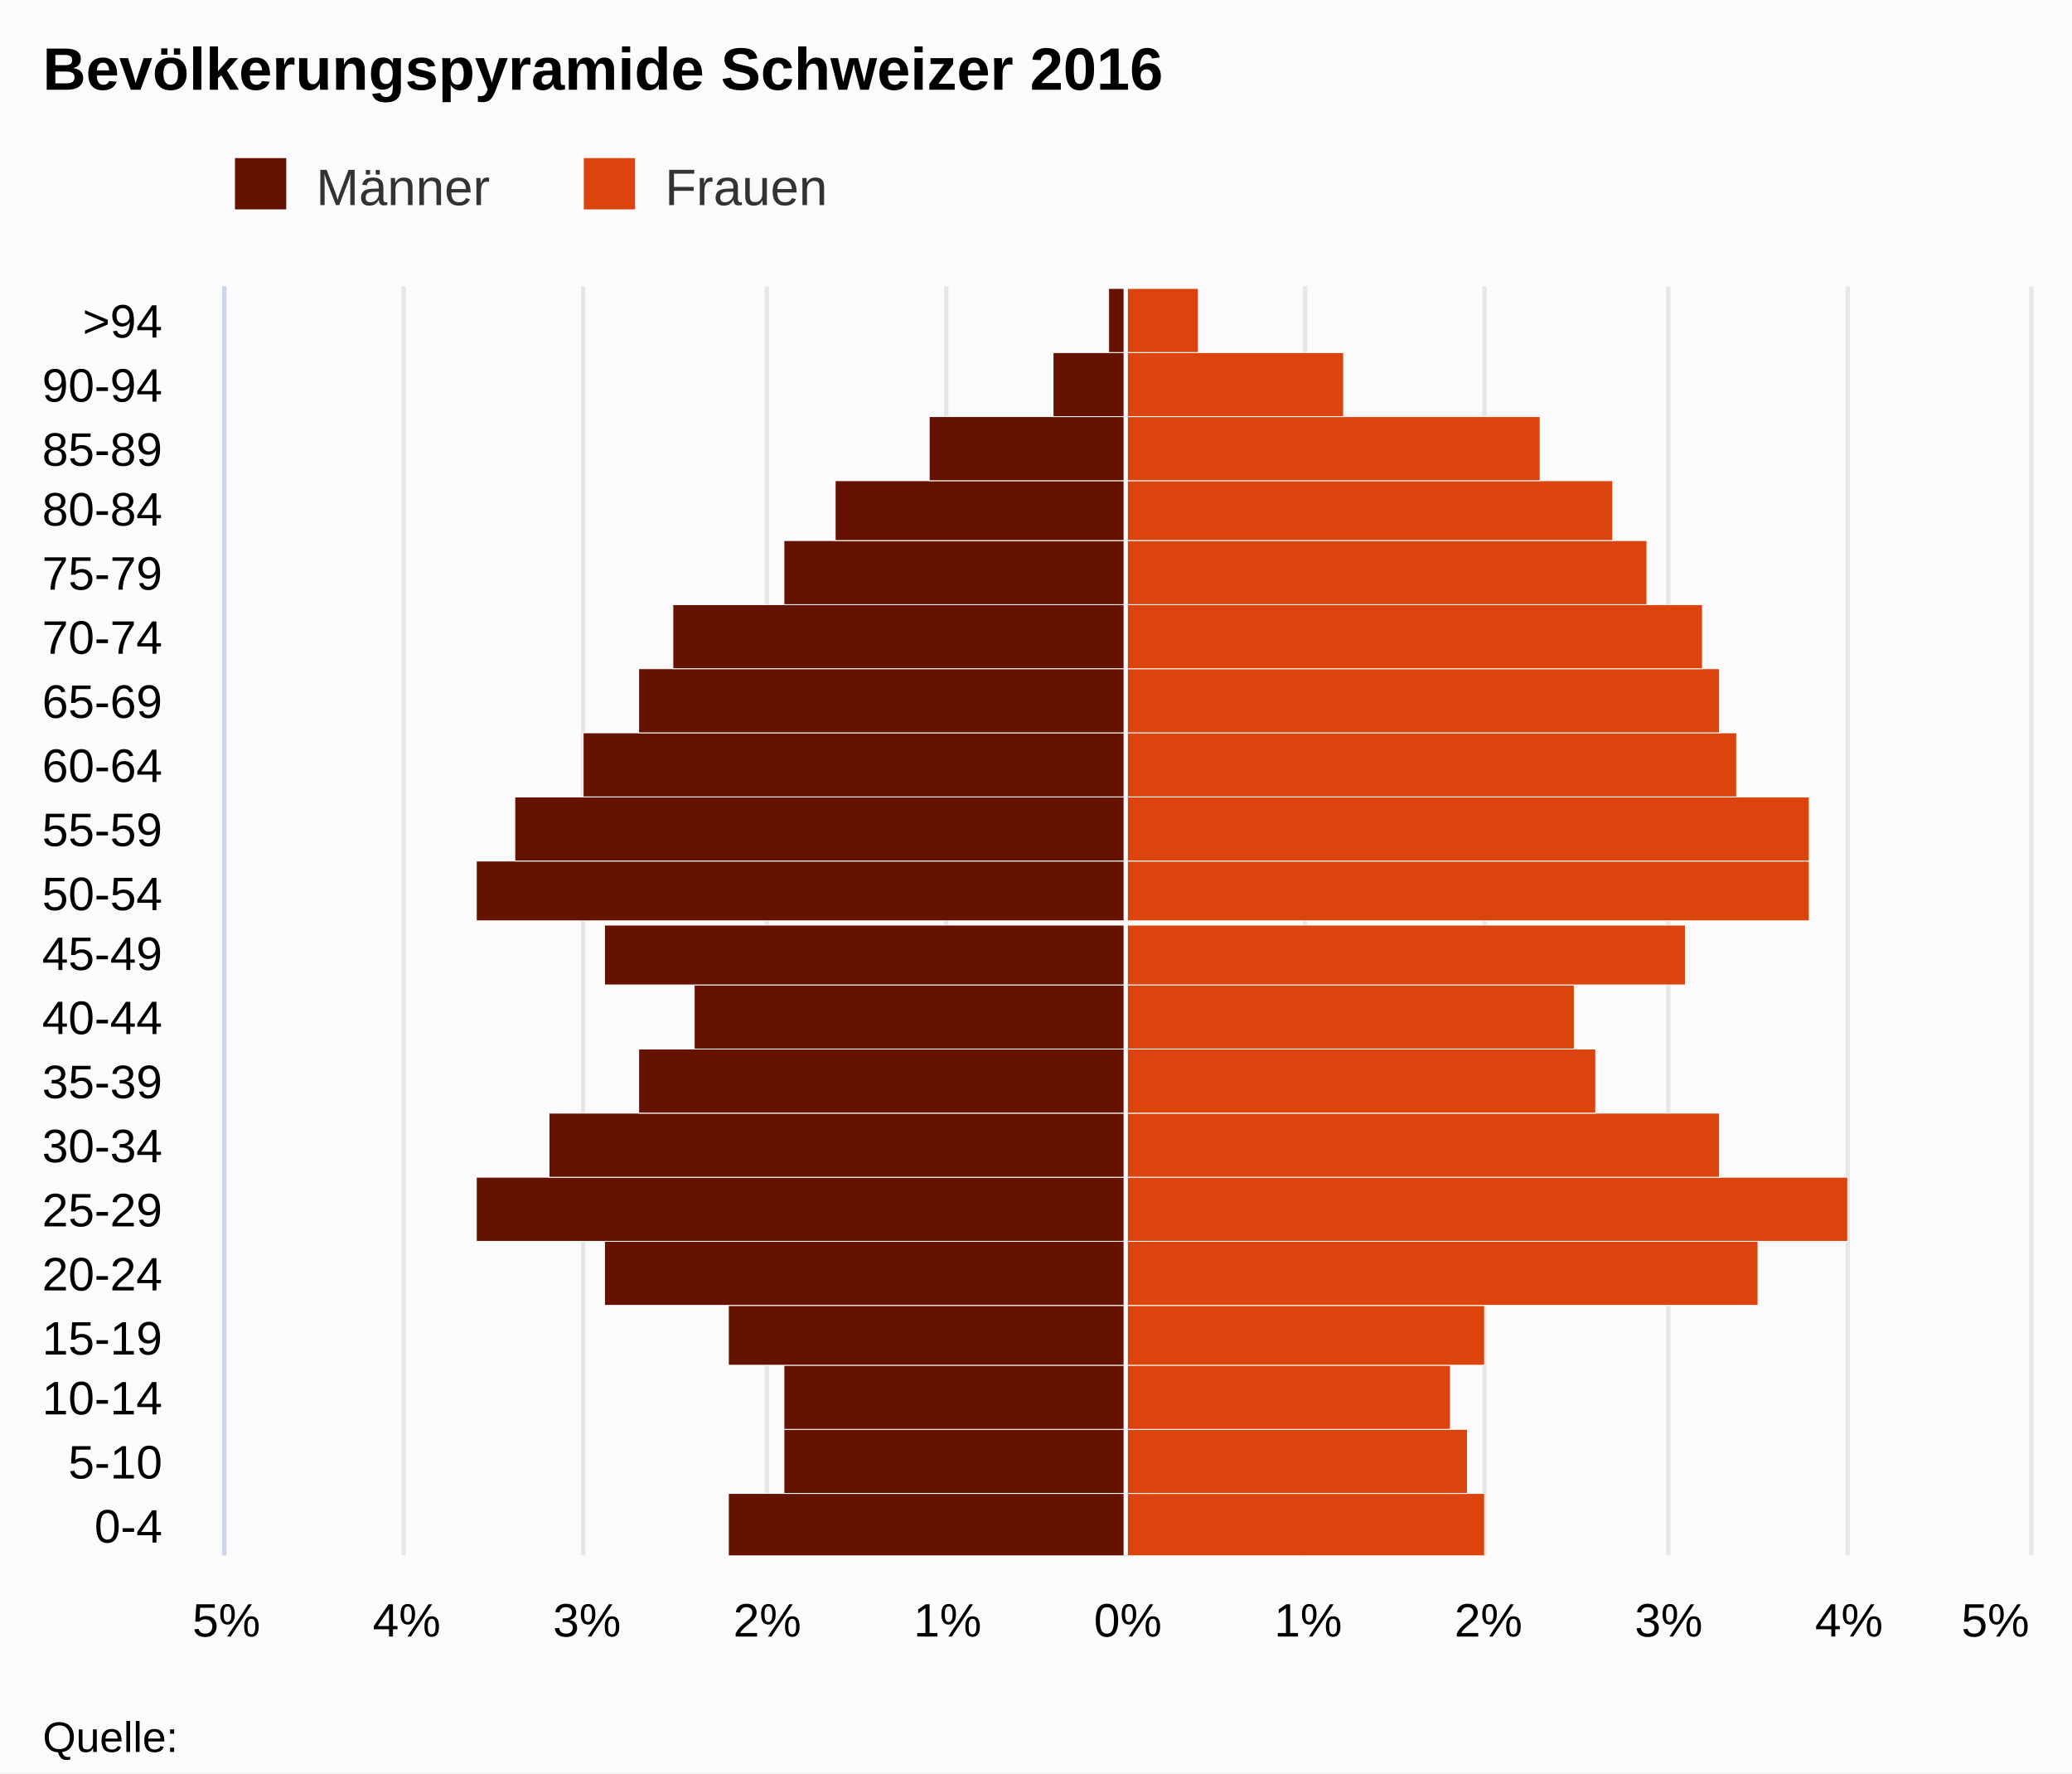
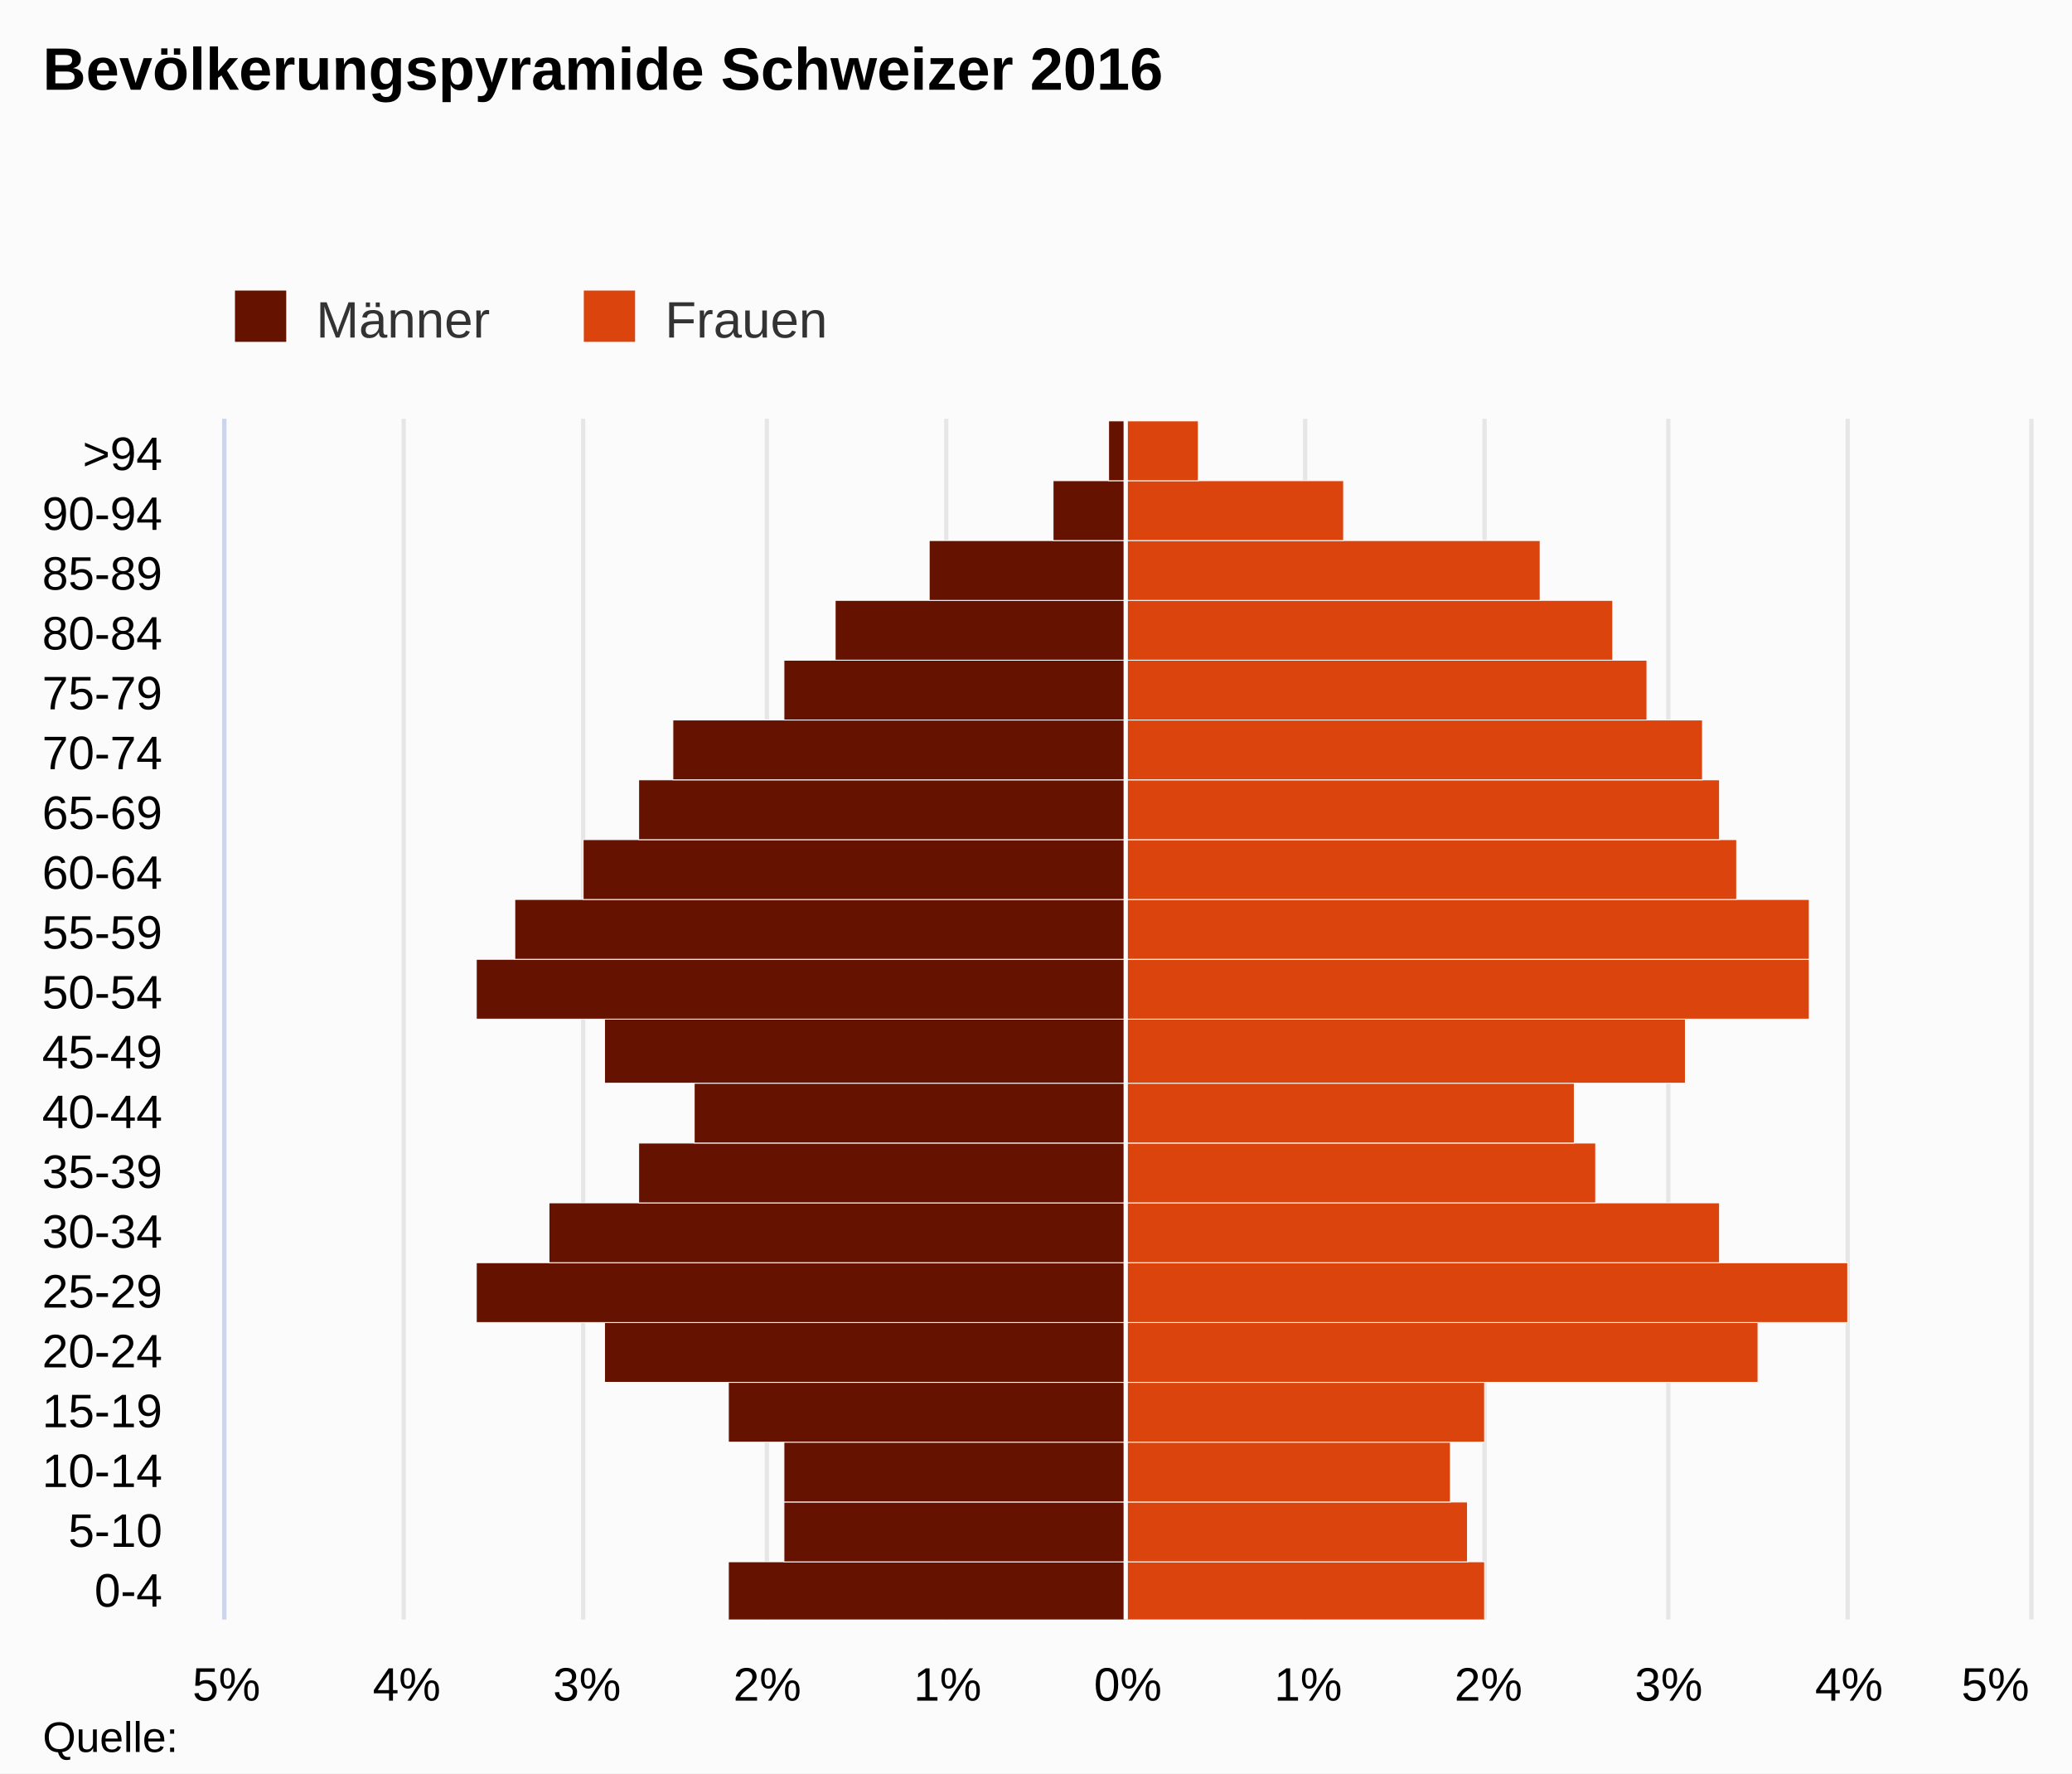
- <svg xmlns="http://www.w3.org/2000/svg" version="1.1" class="highcharts-root" style="font-family:arial;font-size:12px;" viewBox="0 0 485 415">
+ <svg xmlns="http://www.w3.org/2000/svg" version="1.1" class="highcharts-root" style="font-family:Arial;font-size:12px;" viewBox="0 0 485 415">
  <defs>
    <clipPath>
-       <rect x="0" y="0" width="297" height="422" fill="none" />
+       <rect x="0" y="0" width="281" height="422" fill="none" />
    </clipPath>
    <clipPath id="a">
-       <rect x="0" y="0" width="297" height="422" fill="none" />
+       <rect x="0" y="0" width="281" height="422" fill="none" />
    </clipPath>
  </defs>
  <rect fill="#fbfbfb" class="highcharts-background" x="0" y="0" width="485" height="415" rx="0" ry="0" />
-   <rect fill="none" class="highcharts-plot-background" x="53" y="67" width="422" height="297" />
+   <rect fill="none" class="highcharts-plot-background" x="53" y="98" width="422" height="281" />
  <g class="highcharts-pane-group" />
  <g class="highcharts-grid highcharts-xaxis-grid ">
-     <path fill="none" class="highcharts-grid-line" d="M 53 349.5 L 475 349.5" opacity="1" />
-     <path fill="none" class="highcharts-grid-line" d="M 53 334.5 L 475 334.5" opacity="1" />
-     <path fill="none" class="highcharts-grid-line" d="M 53 319.5 L 475 319.5" opacity="1" />
-     <path fill="none" class="highcharts-grid-line" d="M 53 305.5 L 475 305.5" opacity="1" />
-     <path fill="none" class="highcharts-grid-line" d="M 53 290.5 L 475 290.5" opacity="1" />
-     <path fill="none" class="highcharts-grid-line" d="M 53 275.5 L 475 275.5" opacity="1" />
-     <path fill="none" class="highcharts-grid-line" d="M 53 260.5 L 475 260.5" opacity="1" />
-     <path fill="none" class="highcharts-grid-line" d="M 53 245.5 L 475 245.5" opacity="1" />
-     <path fill="none" class="highcharts-grid-line" d="M 53 230.5 L 475 230.5" opacity="1" />
-     <path fill="none" class="highcharts-grid-line" d="M 53 216.5 L 475 216.5" opacity="1" />
-     <path fill="none" class="highcharts-grid-line" d="M 53 201.5 L 475 201.5" opacity="1" />
-     <path fill="none" class="highcharts-grid-line" d="M 53 186.5 L 475 186.5" opacity="1" />
-     <path fill="none" class="highcharts-grid-line" d="M 53 171.5 L 475 171.5" opacity="1" />
-     <path fill="none" class="highcharts-grid-line" d="M 53 156.5 L 475 156.5" opacity="1" />
-     <path fill="none" class="highcharts-grid-line" d="M 53 141.5 L 475 141.5" opacity="1" />
+     <path fill="none" class="highcharts-grid-line" d="M 53 365.5 L 475 365.5" opacity="1" />
+     <path fill="none" class="highcharts-grid-line" d="M 53 351.5 L 475 351.5" opacity="1" />
+     <path fill="none" class="highcharts-grid-line" d="M 53 337.5 L 475 337.5" opacity="1" />
+     <path fill="none" class="highcharts-grid-line" d="M 53 323.5 L 475 323.5" opacity="1" />
+     <path fill="none" class="highcharts-grid-line" d="M 53 309.5 L 475 309.5" opacity="1" />
+     <path fill="none" class="highcharts-grid-line" d="M 53 295.5 L 475 295.5" opacity="1" />
+     <path fill="none" class="highcharts-grid-line" d="M 53 281.5 L 475 281.5" opacity="1" />
+     <path fill="none" class="highcharts-grid-line" d="M 53 267.5 L 475 267.5" opacity="1" />
+     <path fill="none" class="highcharts-grid-line" d="M 53 253.5 L 475 253.5" opacity="1" />
+     <path fill="none" class="highcharts-grid-line" d="M 53 239.5 L 475 239.5" opacity="1" />
+     <path fill="none" class="highcharts-grid-line" d="M 53 224.5 L 475 224.5" opacity="1" />
+     <path fill="none" class="highcharts-grid-line" d="M 53 210.5 L 475 210.5" opacity="1" />
+     <path fill="none" class="highcharts-grid-line" d="M 53 196.5 L 475 196.5" opacity="1" />
+     <path fill="none" class="highcharts-grid-line" d="M 53 182.5 L 475 182.5" opacity="1" />
+     <path fill="none" class="highcharts-grid-line" d="M 53 168.5 L 475 168.5" opacity="1" />
+     <path fill="none" class="highcharts-grid-line" d="M 53 154.5 L 475 154.5" opacity="1" />
+     <path fill="none" class="highcharts-grid-line" d="M 53 140.5 L 475 140.5" opacity="1" />
    <path fill="none" class="highcharts-grid-line" d="M 53 126.5 L 475 126.5" opacity="1" />
    <path fill="none" class="highcharts-grid-line" d="M 53 112.5 L 475 112.5" opacity="1" />
-     <path fill="none" class="highcharts-grid-line" d="M 53 97.5 L 475 97.5" opacity="1" />
-     <path fill="none" class="highcharts-grid-line" d="M 53 82.5 L 475 82.5" opacity="1" />
-     <path fill="none" class="highcharts-grid-line" d="M 53 67.5 L 475 67.5" opacity="1" />
-     <path fill="none" class="highcharts-grid-line" d="M 53 364.5 L 475 364.5" opacity="1" />
+     <path fill="none" class="highcharts-grid-line" d="M 53 98.5 L 475 98.5" opacity="1" />
+     <path fill="none" class="highcharts-grid-line" d="M 53 379.5 L 475 379.5" opacity="1" />
  </g>
  <g class="highcharts-grid highcharts-yaxis-grid ">
-     <path fill="none" stroke="#e6e6e6" stroke-width="1" class="highcharts-grid-line" d="M 263.5 67 L 263.5 364" opacity="1" />
-     <path fill="none" stroke="#e6e6e6" stroke-width="1" class="highcharts-grid-line" d="M 305.5 67 L 305.5 364" opacity="1" />
-     <path fill="none" stroke="#e6e6e6" stroke-width="1" class="highcharts-grid-line" d="M 347.5 67 L 347.5 364" opacity="1" />
-     <path fill="none" stroke="#e6e6e6" stroke-width="1" class="highcharts-grid-line" d="M 390.5 67 L 390.5 364" opacity="1" />
-     <path fill="none" stroke="#e6e6e6" stroke-width="1" class="highcharts-grid-line" d="M 432.5 67 L 432.5 364" opacity="1" />
-     <path fill="none" stroke="#e6e6e6" stroke-width="1" class="highcharts-grid-line" d="M 475.5 67 L 475.5 364" opacity="1" />
-     <path fill="none" stroke="#e6e6e6" stroke-width="1" opacity="1" class="highcharts-grid-line" d="M 52.5 67 L 52.5 364" />
-     <path fill="none" stroke="#e6e6e6" stroke-width="1" opacity="1" class="highcharts-grid-line" d="M 94.5 67 L 94.5 364" />
-     <path fill="none" stroke="#e6e6e6" stroke-width="1" opacity="1" class="highcharts-grid-line" d="M 136.5 67 L 136.5 364" />
-     <path fill="none" stroke="#e6e6e6" stroke-width="1" opacity="1" class="highcharts-grid-line" d="M 179.5 67 L 179.5 364" />
-     <path fill="none" stroke="#e6e6e6" stroke-width="1" opacity="1" class="highcharts-grid-line" d="M 221.5 67 L 221.5 364" />
-   </g>
-   <rect fill="none" class="highcharts-plot-border" x="53" y="67" width="422" height="297" />
+     <path fill="none" stroke="#e6e6e6" stroke-width="1" class="highcharts-grid-line" d="M 263.5 98 L 263.5 379" opacity="1" />
+     <path fill="none" stroke="#e6e6e6" stroke-width="1" class="highcharts-grid-line" d="M 305.5 98 L 305.5 379" opacity="1" />
+     <path fill="none" stroke="#e6e6e6" stroke-width="1" class="highcharts-grid-line" d="M 347.5 98 L 347.5 379" opacity="1" />
+     <path fill="none" stroke="#e6e6e6" stroke-width="1" class="highcharts-grid-line" d="M 390.5 98 L 390.5 379" opacity="1" />
+     <path fill="none" stroke="#e6e6e6" stroke-width="1" class="highcharts-grid-line" d="M 432.5 98 L 432.5 379" opacity="1" />
+     <path fill="none" stroke="#e6e6e6" stroke-width="1" class="highcharts-grid-line" d="M 475.5 98 L 475.5 379" opacity="1" />
+     <path fill="none" stroke="#e6e6e6" stroke-width="1" opacity="1" class="highcharts-grid-line" d="M 52.5 98 L 52.5 379" />
+     <path fill="none" stroke="#e6e6e6" stroke-width="1" opacity="1" class="highcharts-grid-line" d="M 94.5 98 L 94.5 379" />
+     <path fill="none" stroke="#e6e6e6" stroke-width="1" opacity="1" class="highcharts-grid-line" d="M 136.5 98 L 136.5 379" />
+     <path fill="none" stroke="#e6e6e6" stroke-width="1" opacity="1" class="highcharts-grid-line" d="M 179.5 98 L 179.5 379" />
+     <path fill="none" stroke="#e6e6e6" stroke-width="1" opacity="1" class="highcharts-grid-line" d="M 221.5 98 L 221.5 379" />
+   </g>
+   <rect fill="none" class="highcharts-plot-border" x="53" y="98" width="422" height="281" />
  <g class="highcharts-axis highcharts-xaxis ">
-     <path fill="none" class="highcharts-axis-line" stroke="#ccd6eb" stroke-width="1" d="M 52.5 67 L 52.5 364" />
+     <path fill="none" class="highcharts-axis-line" stroke="#ccd6eb" stroke-width="1" d="M 52.5 98 L 52.5 379" />
  </g>
  <g class="highcharts-axis highcharts-yaxis ">
-     <path fill="none" class="highcharts-axis-line" d="M 53 364 L 475 364" />
+     <path fill="none" class="highcharts-axis-line" d="M 53 379 L 475 379" />
  </g>
  <g class="highcharts-series-group">
-     <g class="highcharts-series highcharts-series-0 highcharts-bar-series highcharts-color-undefined " transform="translate(475,364) rotate(90) scale(-1,1) scale(1 1)" clip-path="url(#a)" width="422" height="297">
-       <rect x="-0.5" y="211.5" width="15" height="93" fill="#661200" stroke="#ffffff" stroke-width="0.2" class="highcharts-point highcharts-negative" />
-       <rect x="14.5" y="211.5" width="15" height="80" fill="#661200" stroke="#ffffff" stroke-width="0.2" class="highcharts-point highcharts-negative" />
-       <rect x="29.5" y="211.5" width="15" height="80" fill="#661200" stroke="#ffffff" stroke-width="0.2" class="highcharts-point highcharts-negative" />
-       <rect x="44.5" y="211.5" width="14" height="93" fill="#661200" stroke="#ffffff" stroke-width="0.2" class="highcharts-point highcharts-negative" />
-       <rect x="58.5" y="211.5" width="15" height="122" fill="#661200" stroke="#ffffff" stroke-width="0.2" class="highcharts-point highcharts-negative" />
-       <rect x="73.5" y="211.5" width="15" height="152" fill="#661200" stroke="#ffffff" stroke-width="0.2" class="highcharts-point highcharts-negative" />
-       <rect x="88.5" y="211.5" width="15" height="135" fill="#661200" stroke="#ffffff" stroke-width="0.2" class="highcharts-point highcharts-negative" />
-       <rect x="103.5" y="211.5" width="15" height="114" fill="#661200" stroke="#ffffff" stroke-width="0.2" class="highcharts-point highcharts-negative" />
-       <rect x="118.5" y="211.5" width="15" height="101" fill="#661200" stroke="#ffffff" stroke-width="0.2" class="highcharts-point highcharts-negative" />
-       <rect x="133.5" y="211.5" width="14" height="122" fill="#661200" stroke="#ffffff" stroke-width="0.2" class="highcharts-point highcharts-negative" />
-       <rect x="148.5" y="211.5" width="14" height="152" fill="#661200" stroke="#ffffff" stroke-width="0.2" class="highcharts-point highcharts-negative" />
-       <rect x="162.5" y="211.5" width="15" height="143" fill="#661200" stroke="#ffffff" stroke-width="0.2" class="highcharts-point highcharts-negative" />
-       <rect x="177.5" y="211.5" width="15" height="127" fill="#661200" stroke="#ffffff" stroke-width="0.2" class="highcharts-point highcharts-negative" />
-       <rect x="192.5" y="211.5" width="15" height="114" fill="#661200" stroke="#ffffff" stroke-width="0.2" class="highcharts-point highcharts-negative" />
-       <rect x="207.5" y="211.5" width="15" height="106" fill="#661200" stroke="#ffffff" stroke-width="0.2" class="highcharts-point highcharts-negative" />
-       <rect x="222.5" y="211.5" width="15" height="80" fill="#661200" stroke="#ffffff" stroke-width="0.2" class="highcharts-point highcharts-negative" />
-       <rect x="237.5" y="211.5" width="14" height="68" fill="#661200" stroke="#ffffff" stroke-width="0.2" class="highcharts-point highcharts-negative" />
-       <rect x="251.5" y="211.5" width="15" height="46" fill="#661200" stroke="#ffffff" stroke-width="0.2" class="highcharts-point highcharts-negative" />
-       <rect x="266.5" y="211.5" width="15" height="17" fill="#661200" stroke="#ffffff" stroke-width="0.2" class="highcharts-point highcharts-negative" />
-       <rect x="281.5" y="211.5" width="15" height="4" fill="#661200" stroke="#ffffff" stroke-width="0.2" class="highcharts-point highcharts-negative" />
+     <g class="highcharts-series highcharts-series-0 highcharts-bar-series " transform="translate(475,379) rotate(90) scale(-1,1) scale(1 1)" clip-path="url(#a)" width="422" height="281">
+       <rect x="-0.5" y="211.5" width="14" height="93" fill="#661200" stroke="#ffffff" stroke-width="0.2" class="highcharts-point highcharts-negative" />
+       <rect x="13.5" y="211.5" width="14" height="80" fill="#661200" stroke="#ffffff" stroke-width="0.2" class="highcharts-point highcharts-negative" />
+       <rect x="27.5" y="211.5" width="14" height="80" fill="#661200" stroke="#ffffff" stroke-width="0.2" class="highcharts-point highcharts-negative" />
+       <rect x="41.5" y="211.5" width="14" height="93" fill="#661200" stroke="#ffffff" stroke-width="0.2" class="highcharts-point highcharts-negative" />
+       <rect x="55.5" y="211.5" width="14" height="122" fill="#661200" stroke="#ffffff" stroke-width="0.2" class="highcharts-point highcharts-negative" />
+       <rect x="69.5" y="211.5" width="14" height="152" fill="#661200" stroke="#ffffff" stroke-width="0.2" class="highcharts-point highcharts-negative" />
+       <rect x="83.5" y="211.5" width="14" height="135" fill="#661200" stroke="#ffffff" stroke-width="0.2" class="highcharts-point highcharts-negative" />
+       <rect x="97.5" y="211.5" width="14" height="114" fill="#661200" stroke="#ffffff" stroke-width="0.2" class="highcharts-point highcharts-negative" />
+       <rect x="111.5" y="211.5" width="14" height="101" fill="#661200" stroke="#ffffff" stroke-width="0.2" class="highcharts-point highcharts-negative" />
+       <rect x="125.5" y="211.5" width="15" height="122" fill="#661200" stroke="#ffffff" stroke-width="0.2" class="highcharts-point highcharts-negative" />
+       <rect x="140.5" y="211.5" width="14" height="152" fill="#661200" stroke="#ffffff" stroke-width="0.2" class="highcharts-point highcharts-negative" />
+       <rect x="154.5" y="211.5" width="14" height="143" fill="#661200" stroke="#ffffff" stroke-width="0.2" class="highcharts-point highcharts-negative" />
+       <rect x="168.5" y="211.5" width="14" height="127" fill="#661200" stroke="#ffffff" stroke-width="0.2" class="highcharts-point highcharts-negative" />
+       <rect x="182.5" y="211.5" width="14" height="114" fill="#661200" stroke="#ffffff" stroke-width="0.2" class="highcharts-point highcharts-negative" />
+       <rect x="196.5" y="211.5" width="14" height="106" fill="#661200" stroke="#ffffff" stroke-width="0.2" class="highcharts-point highcharts-negative" />
+       <rect x="210.5" y="211.5" width="14" height="80" fill="#661200" stroke="#ffffff" stroke-width="0.2" class="highcharts-point highcharts-negative" />
+       <rect x="224.5" y="211.5" width="14" height="68" fill="#661200" stroke="#ffffff" stroke-width="0.2" class="highcharts-point highcharts-negative" />
+       <rect x="238.5" y="211.5" width="14" height="46" fill="#661200" stroke="#ffffff" stroke-width="0.2" class="highcharts-point highcharts-negative" />
+       <rect x="252.5" y="211.5" width="14" height="17" fill="#661200" stroke="#ffffff" stroke-width="0.2" class="highcharts-point highcharts-negative" />
+       <rect x="266.5" y="211.5" width="14" height="4" fill="#661200" stroke="#ffffff" stroke-width="0.2" class="highcharts-point highcharts-negative" />
    </g>
-     <g class="highcharts-markers highcharts-series-0 highcharts-bar-series highcharts-color-undefined " transform="translate(475,364) rotate(90) scale(-1,1) scale(1 1)" clip-path="none" />
-     <g class="highcharts-series highcharts-series-1 highcharts-bar-series highcharts-color-undefined " transform="translate(475,364) rotate(90) scale(-1,1) scale(1 1)" clip-path="url(#a)" width="422" height="297">
-       <rect x="-0.5" y="127.5" width="15" height="84" fill="#dc440e" stroke="#ffffff" stroke-width="0.2" class="highcharts-point" />
-       <rect x="14.5" y="131.5" width="15" height="80" fill="#dc440e" stroke="#ffffff" stroke-width="0.2" class="highcharts-point" />
-       <rect x="29.5" y="135.5" width="15" height="76" fill="#dc440e" stroke="#ffffff" stroke-width="0.2" class="highcharts-point" />
-       <rect x="44.5" y="127.5" width="14" height="84" fill="#dc440e" stroke="#ffffff" stroke-width="0.2" class="highcharts-point" />
-       <rect x="58.5" y="63.5" width="15" height="148" fill="#dc440e" stroke="#ffffff" stroke-width="0.2" class="highcharts-point" />
-       <rect x="73.5" y="42.5" width="15" height="169" fill="#dc440e" stroke="#ffffff" stroke-width="0.2" class="highcharts-point" />
-       <rect x="88.5" y="72.5" width="15" height="139" fill="#dc440e" stroke="#ffffff" stroke-width="0.2" class="highcharts-point" />
-       <rect x="103.5" y="101.5" width="15" height="110" fill="#dc440e" stroke="#ffffff" stroke-width="0.2" class="highcharts-point" />
-       <rect x="118.5" y="106.5" width="15" height="105" fill="#dc440e" stroke="#ffffff" stroke-width="0.2" class="highcharts-point" />
-       <rect x="133.5" y="80.5" width="14" height="131" fill="#dc440e" stroke="#ffffff" stroke-width="0.2" class="highcharts-point" />
-       <rect x="148.5" y="51.5" width="14" height="160" fill="#dc440e" stroke="#ffffff" stroke-width="0.2" class="highcharts-point" />
-       <rect x="162.5" y="51.5" width="15" height="160" fill="#dc440e" stroke="#ffffff" stroke-width="0.2" class="highcharts-point" />
-       <rect x="177.5" y="68.5" width="15" height="143" fill="#dc440e" stroke="#ffffff" stroke-width="0.2" class="highcharts-point" />
-       <rect x="192.5" y="72.5" width="15" height="139" fill="#dc440e" stroke="#ffffff" stroke-width="0.2" class="highcharts-point" />
-       <rect x="207.5" y="76.5" width="15" height="135" fill="#dc440e" stroke="#ffffff" stroke-width="0.2" class="highcharts-point" />
-       <rect x="222.5" y="89.5" width="15" height="122" fill="#dc440e" stroke="#ffffff" stroke-width="0.2" class="highcharts-point" />
-       <rect x="237.5" y="97.5" width="14" height="114" fill="#dc440e" stroke="#ffffff" stroke-width="0.2" class="highcharts-point" />
-       <rect x="251.5" y="114.5" width="15" height="97" fill="#dc440e" stroke="#ffffff" stroke-width="0.2" class="highcharts-point" />
-       <rect x="266.5" y="160.5" width="15" height="51" fill="#dc440e" stroke="#ffffff" stroke-width="0.2" class="highcharts-point" />
-       <rect x="281.5" y="194.5" width="15" height="17" fill="#dc440e" stroke="#ffffff" stroke-width="0.2" class="highcharts-point" />
+     <g class="highcharts-markers highcharts-series-0 highcharts-bar-series " transform="translate(475,379) rotate(90) scale(-1,1) scale(1 1)" clip-path="none" />
+     <g class="highcharts-series highcharts-series-1 highcharts-bar-series " transform="translate(475,379) rotate(90) scale(-1,1) scale(1 1)" clip-path="url(#a)" width="422" height="281">
+       <rect x="-0.5" y="127.5" width="14" height="84" fill="#dc440e" stroke="#ffffff" stroke-width="0.2" class="highcharts-point" />
+       <rect x="13.5" y="131.5" width="14" height="80" fill="#dc440e" stroke="#ffffff" stroke-width="0.2" class="highcharts-point" />
+       <rect x="27.5" y="135.5" width="14" height="76" fill="#dc440e" stroke="#ffffff" stroke-width="0.2" class="highcharts-point" />
+       <rect x="41.5" y="127.5" width="14" height="84" fill="#dc440e" stroke="#ffffff" stroke-width="0.2" class="highcharts-point" />
+       <rect x="55.5" y="63.5" width="14" height="148" fill="#dc440e" stroke="#ffffff" stroke-width="0.2" class="highcharts-point" />
+       <rect x="69.5" y="42.5" width="14" height="169" fill="#dc440e" stroke="#ffffff" stroke-width="0.2" class="highcharts-point" />
+       <rect x="83.5" y="72.5" width="14" height="139" fill="#dc440e" stroke="#ffffff" stroke-width="0.2" class="highcharts-point" />
+       <rect x="97.5" y="101.5" width="14" height="110" fill="#dc440e" stroke="#ffffff" stroke-width="0.2" class="highcharts-point" />
+       <rect x="111.5" y="106.5" width="14" height="105" fill="#dc440e" stroke="#ffffff" stroke-width="0.2" class="highcharts-point" />
+       <rect x="125.5" y="80.5" width="15" height="131" fill="#dc440e" stroke="#ffffff" stroke-width="0.2" class="highcharts-point" />
+       <rect x="140.5" y="51.5" width="14" height="160" fill="#dc440e" stroke="#ffffff" stroke-width="0.2" class="highcharts-point" />
+       <rect x="154.5" y="51.5" width="14" height="160" fill="#dc440e" stroke="#ffffff" stroke-width="0.2" class="highcharts-point" />
+       <rect x="168.5" y="68.5" width="14" height="143" fill="#dc440e" stroke="#ffffff" stroke-width="0.2" class="highcharts-point" />
+       <rect x="182.5" y="72.5" width="14" height="139" fill="#dc440e" stroke="#ffffff" stroke-width="0.2" class="highcharts-point" />
+       <rect x="196.5" y="76.5" width="14" height="135" fill="#dc440e" stroke="#ffffff" stroke-width="0.2" class="highcharts-point" />
+       <rect x="210.5" y="89.5" width="14" height="122" fill="#dc440e" stroke="#ffffff" stroke-width="0.2" class="highcharts-point" />
+       <rect x="224.5" y="97.5" width="14" height="114" fill="#dc440e" stroke="#ffffff" stroke-width="0.2" class="highcharts-point" />
+       <rect x="238.5" y="114.5" width="14" height="97" fill="#dc440e" stroke="#ffffff" stroke-width="0.2" class="highcharts-point" />
+       <rect x="252.5" y="160.5" width="14" height="51" fill="#dc440e" stroke="#ffffff" stroke-width="0.2" class="highcharts-point" />
+       <rect x="266.5" y="194.5" width="14" height="17" fill="#dc440e" stroke="#ffffff" stroke-width="0.2" class="highcharts-point" />
    </g>
-     <g class="highcharts-markers highcharts-series-1 highcharts-bar-series highcharts-color-undefined " transform="translate(475,364) rotate(90) scale(-1,1) scale(1 1)" clip-path="none" />
+     <g class="highcharts-markers highcharts-series-1 highcharts-bar-series " transform="translate(475,379) rotate(90) scale(-1,1) scale(1 1)" clip-path="none" />
  </g>
  <text x="10" text-anchor="start" class="highcharts-title" style="color:#000000;font-size:14px;font-weight:bold;fill:#000000;" y="21">
    <tspan>Bevölkerungspyramide Schweizer 2016</tspan>
  </text>
+   <text x="10" text-anchor="start" class="highcharts-subtitle" style="color:#000000;font-size:12px;font-weight:normal;font-family:Arial;fill:#000000;" y="40" />
  <g class="highcharts-plot-lines-4">
-     <path fill="none" stroke="white" stroke-width="1" d="M 263.5 67 L 263.5 364" visibility="visible" />
-   </g>
-   <g class="highcharts-legend" transform="translate(45,30)">
+     <path fill="none" stroke="white" stroke-width="1" d="M 263.5 98 L 263.5 379" visibility="visible" />
+   </g>
+   <g class="highcharts-legend" transform="translate(45,61)">
    <rect fill="none" class="highcharts-legend-box" rx="0" ry="0" x="0" y="0" width="156" height="25" visibility="visible" />
    <g>
      <g>
        <g class="highcharts-legend-item highcharts-bar-series highcharts-color-undefined highcharts-series-0" transform="translate(8,3)">
          <text x="21" style="color:#333333;font-size:12px;font-weight:normal;cursor:pointer;fill:#333333;" text-anchor="start" y="15">
            <tspan>Männer</tspan>
          </text>
          <rect x="2" y="4" width="12" height="12" fill="#661200" class="highcharts-point" />
        </g>
        <g class="highcharts-legend-item highcharts-bar-series highcharts-color-undefined highcharts-series-1" transform="translate(89.65625,3)">
          <text x="21" y="15" style="color:#333333;font-size:12px;font-weight:normal;cursor:pointer;fill:#333333;" text-anchor="start">
            <tspan>Frauen</tspan>
          </text>
          <rect x="2" y="4" width="12" height="12" fill="#dc440e" class="highcharts-point" />
        </g>
      </g>
    </g>
  </g>
  <g class="highcharts-axis-labels highcharts-xaxis-labels ">
-     <text x="38" style="color:#000000;cursor:default;font-size:11px;fill:#000000;" text-anchor="end" transform="translate(0,0)" y="361" opacity="1">
+     <text x="38" style="color:#000000;cursor:default;font-size:11px;fill:#000000;" text-anchor="end" transform="translate(0,0)" y="376" opacity="1">
      <tspan>0-4</tspan>
    </text>
-     <text x="38" style="color:#000000;cursor:default;font-size:11px;fill:#000000;" text-anchor="end" transform="translate(0,0)" y="346" opacity="1">
+     <text x="38" style="color:#000000;cursor:default;font-size:11px;fill:#000000;" text-anchor="end" transform="translate(0,0)" y="362" opacity="1">
      <tspan>5-10</tspan>
    </text>
-     <text x="38" style="color:#000000;cursor:default;font-size:11px;fill:#000000;" text-anchor="end" transform="translate(0,0)" y="331" opacity="1">
+     <text x="38" style="color:#000000;cursor:default;font-size:11px;fill:#000000;" text-anchor="end" transform="translate(0,0)" y="348" opacity="1">
      <tspan>10-14</tspan>
    </text>
-     <text x="38" style="color:#000000;cursor:default;font-size:11px;fill:#000000;" text-anchor="end" transform="translate(0,0)" y="317" opacity="1">
+     <text x="38" style="color:#000000;cursor:default;font-size:11px;fill:#000000;" text-anchor="end" transform="translate(0,0)" y="334" opacity="1">
      <tspan>15-19</tspan>
    </text>
-     <text x="38" style="color:#000000;cursor:default;font-size:11px;fill:#000000;" text-anchor="end" transform="translate(0,0)" y="302" opacity="1">
+     <text x="38" style="color:#000000;cursor:default;font-size:11px;fill:#000000;" text-anchor="end" transform="translate(0,0)" y="320" opacity="1">
      <tspan>20-24</tspan>
    </text>
-     <text x="38" style="color:#000000;cursor:default;font-size:11px;fill:#000000;" text-anchor="end" transform="translate(0,0)" y="287" opacity="1">
+     <text x="38" style="color:#000000;cursor:default;font-size:11px;fill:#000000;" text-anchor="end" transform="translate(0,0)" y="306" opacity="1">
      <tspan>25-29</tspan>
    </text>
-     <text x="38" style="color:#000000;cursor:default;font-size:11px;fill:#000000;" text-anchor="end" transform="translate(0,0)" y="272" opacity="1">
+     <text x="38" style="color:#000000;cursor:default;font-size:11px;fill:#000000;" text-anchor="end" transform="translate(0,0)" y="292" opacity="1">
      <tspan>30-34</tspan>
    </text>
-     <text x="38" style="color:#000000;cursor:default;font-size:11px;fill:#000000;" text-anchor="end" transform="translate(0,0)" y="257" opacity="1">
+     <text x="38" style="color:#000000;cursor:default;font-size:11px;fill:#000000;" text-anchor="end" transform="translate(0,0)" y="278" opacity="1">
      <tspan>35-39</tspan>
    </text>
-     <text x="38" style="color:#000000;cursor:default;font-size:11px;fill:#000000;" text-anchor="end" transform="translate(0,0)" y="242" opacity="1">
+     <text x="38" style="color:#000000;cursor:default;font-size:11px;fill:#000000;" text-anchor="end" transform="translate(0,0)" y="264" opacity="1">
      <tspan>40-44</tspan>
    </text>
-     <text x="38" style="color:#000000;cursor:default;font-size:11px;fill:#000000;" text-anchor="end" transform="translate(0,0)" y="227" opacity="1">
+     <text x="38" style="color:#000000;cursor:default;font-size:11px;fill:#000000;" text-anchor="end" transform="translate(0,0)" y="250" opacity="1">
      <tspan>45-49</tspan>
    </text>
-     <text x="38" style="color:#000000;cursor:default;font-size:11px;fill:#000000;" text-anchor="end" transform="translate(0,0)" y="213" opacity="1">
+     <text x="38" style="color:#000000;cursor:default;font-size:11px;fill:#000000;" text-anchor="end" transform="translate(0,0)" y="236" opacity="1">
      <tspan>50-54</tspan>
    </text>
-     <text x="38" style="color:#000000;cursor:default;font-size:11px;fill:#000000;" text-anchor="end" transform="translate(0,0)" y="198" opacity="1">
+     <text x="38" style="color:#000000;cursor:default;font-size:11px;fill:#000000;" text-anchor="end" transform="translate(0,0)" y="222" opacity="1">
      <tspan>55-59</tspan>
    </text>
-     <text x="38" style="color:#000000;cursor:default;font-size:11px;fill:#000000;" text-anchor="end" transform="translate(0,0)" y="183" opacity="1">
+     <text x="38" style="color:#000000;cursor:default;font-size:11px;fill:#000000;" text-anchor="end" transform="translate(0,0)" y="208" opacity="1">
      <tspan>60-64</tspan>
    </text>
-     <text x="38" style="color:#000000;cursor:default;font-size:11px;fill:#000000;" text-anchor="end" transform="translate(0,0)" y="168" opacity="1">
+     <text x="38" style="color:#000000;cursor:default;font-size:11px;fill:#000000;" text-anchor="end" transform="translate(0,0)" y="194" opacity="1">
      <tspan>65-69</tspan>
    </text>
-     <text x="38" style="color:#000000;cursor:default;font-size:11px;fill:#000000;" text-anchor="end" transform="translate(0,0)" y="153" opacity="1">
+     <text x="38" style="color:#000000;cursor:default;font-size:11px;fill:#000000;" text-anchor="end" transform="translate(0,0)" y="180" opacity="1">
      <tspan>70-74</tspan>
    </text>
+     <text x="38" style="color:#000000;cursor:default;font-size:11px;fill:#000000;" text-anchor="end" transform="translate(0,0)" y="166" opacity="1">
+       <tspan>75-79</tspan>
+     </text>
+     <text x="38" style="color:#000000;cursor:default;font-size:11px;fill:#000000;" text-anchor="end" transform="translate(0,0)" y="152" opacity="1">
+       <tspan>80-84</tspan>
+     </text>
    <text x="38" style="color:#000000;cursor:default;font-size:11px;fill:#000000;" text-anchor="end" transform="translate(0,0)" y="138" opacity="1">
-       <tspan>75-79</tspan>
-     </text>
-     <text x="38" style="color:#000000;cursor:default;font-size:11px;fill:#000000;" text-anchor="end" transform="translate(0,0)" y="123" opacity="1">
-       <tspan>80-84</tspan>
-     </text>
-     <text x="38" style="color:#000000;cursor:default;font-size:11px;fill:#000000;" text-anchor="end" transform="translate(0,0)" y="109" opacity="1">
      <tspan>85-89</tspan>
    </text>
-     <text x="38" style="color:#000000;cursor:default;font-size:11px;fill:#000000;" text-anchor="end" transform="translate(0,0)" y="94" opacity="1">
+     <text x="38" style="color:#000000;cursor:default;font-size:11px;fill:#000000;" text-anchor="end" transform="translate(0,0)" y="124" opacity="1">
      <tspan>90-94</tspan>
    </text>
-     <text x="38" style="color:#000000;cursor:default;font-size:11px;fill:#000000;" text-anchor="end" transform="translate(0,0)" y="79" opacity="1">
+     <text x="38" style="color:#000000;cursor:default;font-size:11px;fill:#000000;" text-anchor="end" transform="translate(0,0)" y="110" opacity="1">
      <tspan>&gt;94</tspan>
    </text>
  </g>
  <g class="highcharts-axis-labels highcharts-yaxis-labels ">
-     <text x="264" style="color:#000000;cursor:default;font-size:11px;fill:#000000;" text-anchor="middle" transform="translate(0,0)" y="383" opacity="1">
+     <text x="264" style="color:#000000;cursor:default;font-size:11px;fill:#000000;" text-anchor="middle" transform="translate(0,0)" y="398" opacity="1">
      <tspan>0%</tspan>
    </text>
-     <text x="306.2" style="color:#000000;cursor:default;font-size:11px;fill:#000000;" text-anchor="middle" transform="translate(0,0)" y="383" opacity="1">
+     <text x="306.2" style="color:#000000;cursor:default;font-size:11px;fill:#000000;" text-anchor="middle" transform="translate(0,0)" y="398" opacity="1">
      <tspan>1%</tspan>
    </text>
-     <text x="348.4" style="color:#000000;cursor:default;font-size:11px;fill:#000000;" text-anchor="middle" transform="translate(0,0)" y="383" opacity="1">
+     <text x="348.4" style="color:#000000;cursor:default;font-size:11px;fill:#000000;" text-anchor="middle" transform="translate(0,0)" y="398" opacity="1">
      <tspan>2%</tspan>
    </text>
-     <text x="390.6" style="color:#000000;cursor:default;font-size:11px;fill:#000000;" text-anchor="middle" transform="translate(0,0)" y="383" opacity="1">
+     <text x="390.6" style="color:#000000;cursor:default;font-size:11px;fill:#000000;" text-anchor="middle" transform="translate(0,0)" y="398" opacity="1">
      <tspan>3%</tspan>
    </text>
-     <text x="432.8" style="color:#000000;cursor:default;font-size:11px;fill:#000000;" text-anchor="middle" transform="translate(0,0)" y="383" opacity="1">
+     <text x="432.8" style="color:#000000;cursor:default;font-size:11px;fill:#000000;" text-anchor="middle" transform="translate(0,0)" y="398" opacity="1">
      <tspan>4%</tspan>
    </text>
-     <text x="467.062" style="color:#000000;cursor:default;font-size:11px;fill:#000000;" text-anchor="middle" transform="translate(0,0)" y="383" opacity="1">
+     <text x="467.062" style="color:#000000;cursor:default;font-size:11px;fill:#000000;" text-anchor="middle" transform="translate(0,0)" y="398" opacity="1">
      <tspan>5%</tspan>
    </text>
-     <text x="53" style="color:#000000;cursor:default;font-size:11px;fill:#000000;" text-anchor="middle" transform="translate(0,0)" y="383" opacity="1">
+     <text x="53" style="color:#000000;cursor:default;font-size:11px;fill:#000000;" text-anchor="middle" transform="translate(0,0)" y="398" opacity="1">
      5%
    </text>
-     <text x="95.2" style="color:#000000;cursor:default;font-size:11px;fill:#000000;" text-anchor="middle" transform="translate(0,0)" y="383" opacity="1">
+     <text x="95.2" style="color:#000000;cursor:default;font-size:11px;fill:#000000;" text-anchor="middle" transform="translate(0,0)" y="398" opacity="1">
      4%
    </text>
-     <text x="137.4" style="color:#000000;cursor:default;font-size:11px;fill:#000000;" text-anchor="middle" transform="translate(0,0)" y="383" opacity="1">
+     <text x="137.4" style="color:#000000;cursor:default;font-size:11px;fill:#000000;" text-anchor="middle" transform="translate(0,0)" y="398" opacity="1">
      3%
    </text>
-     <text x="179.6" style="color:#000000;cursor:default;font-size:11px;fill:#000000;" text-anchor="middle" transform="translate(0,0)" y="383" opacity="1">
+     <text x="179.6" style="color:#000000;cursor:default;font-size:11px;fill:#000000;" text-anchor="middle" transform="translate(0,0)" y="398" opacity="1">
      2%
    </text>
-     <text x="221.8" style="color:#000000;cursor:default;font-size:11px;fill:#000000;" text-anchor="middle" transform="translate(0,0)" y="383" opacity="1">
+     <text x="221.8" style="color:#000000;cursor:default;font-size:11px;fill:#000000;" text-anchor="middle" transform="translate(0,0)" y="398" opacity="1">
      1%
    </text>
  </g>
  <text x="10" class="highcharts-credits" text-anchor="start" style="cursor:default;color:#000000;font-size:10px;fill:#000000;" y="410">
    <tspan>Quelle:</tspan>
  </text>
</svg>
